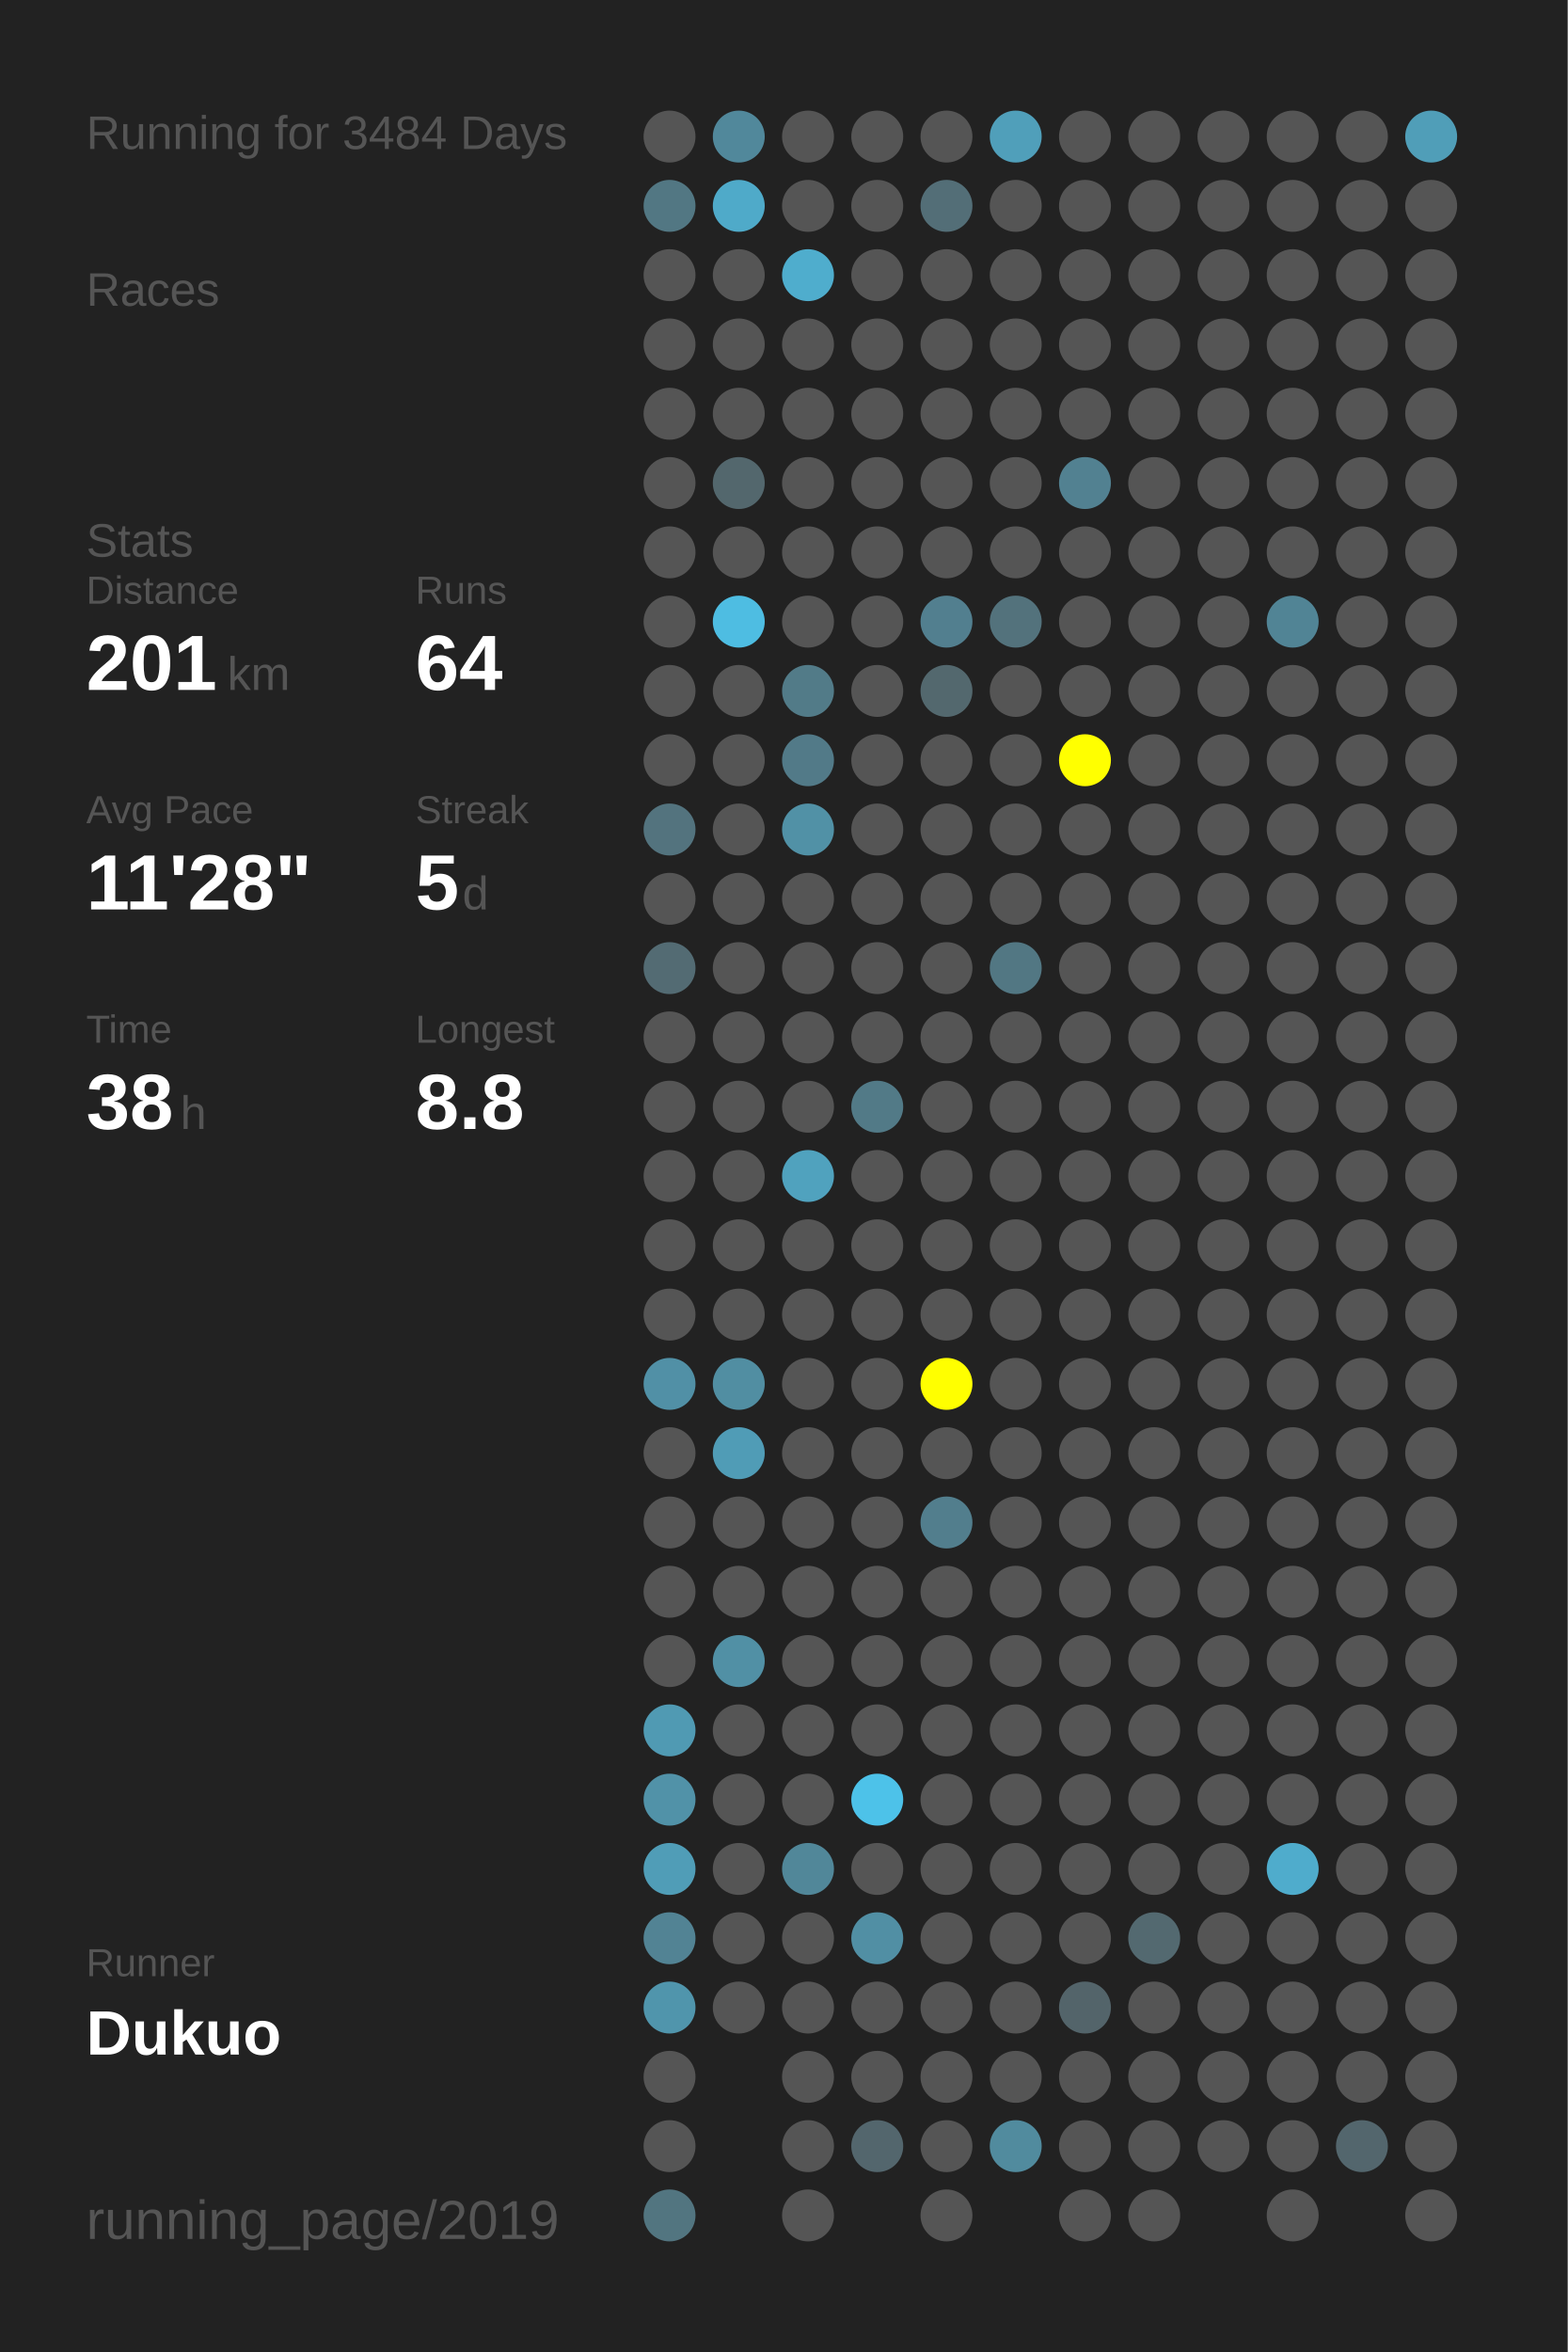
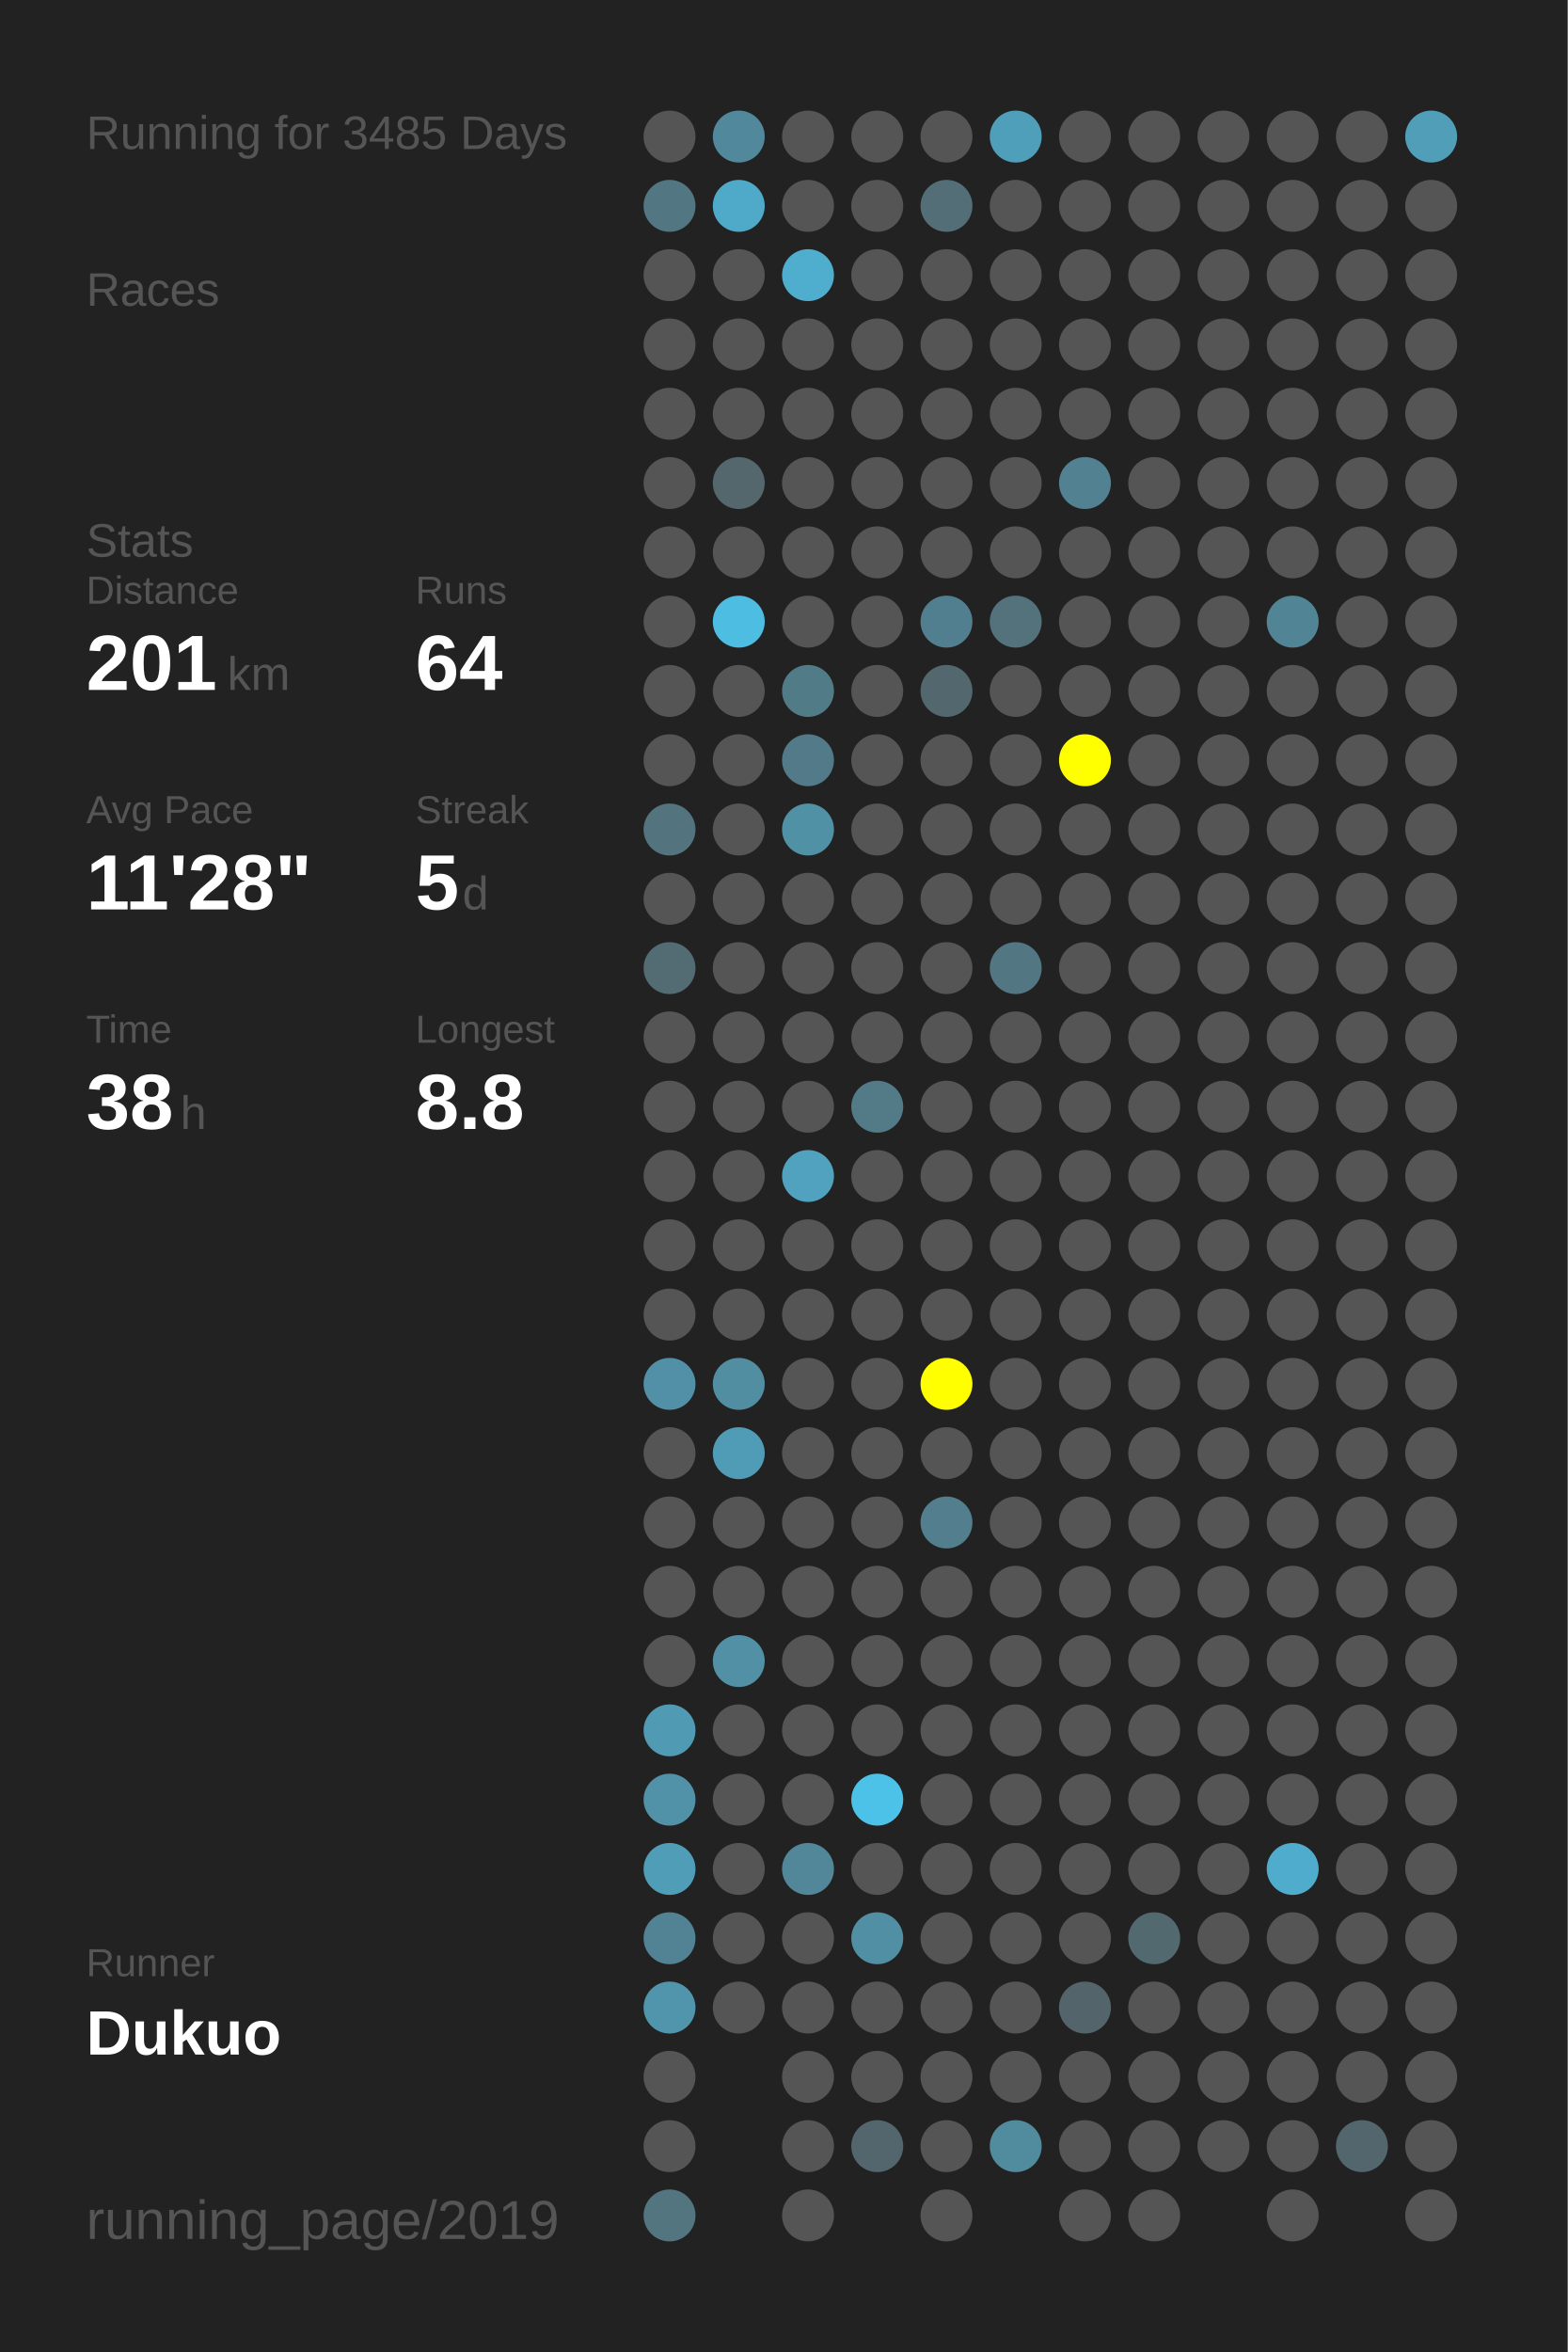
<svg xmlns="http://www.w3.org/2000/svg" baseProfile="full" height="300mm" version="1.1" viewBox="0,0,200,300" width="200mm">
  <defs />
  <rect fill="#222222" height="300" width="200" x="0" y="0" />
-   <text fill="#555555" style="font-size:6px; font-family:Arial;" x="11" y="19">Running for 3484 Days</text>
+   <text fill="#555555" style="font-size:6px; font-family:Arial;" x="11" y="19">Running for 3485 Days</text>
  <text fill="#555555" style="font-size:6px; font-family:Arial;" x="11" y="39">Races</text>
  <text fill="#555555" style="font-size:6px; font-family:Arial;" x="11" y="71">Stats</text>
  <text fill="#555555" style="font-size:5px; font-family:Arial;" x="11" y="77">Distance</text>
  <text fill="#FFFFFF" style="font-size:10px; font-family:Arial; font-weight:bold;" x="11" y="88">201</text>
  <text fill="#555555" style="font-size:6px; font-family:Arial;" x="29" y="88">km</text>
  <text fill="#555555" style="font-size:5px; font-family:Arial;" x="53" y="77">Runs</text>
  <text fill="#FFFFFF" style="font-size:10px; font-family:Arial; font-weight:bold;" x="53" y="88">64</text>
  <text fill="#555555" style="font-size:5px; font-family:Arial;" x="11" y="105">Avg Pace</text>
  <text fill="#FFFFFF" style="font-size:10px; font-family:Arial; font-weight:bold;" x="11" y="116">11'28"</text>
  <text fill="#555555" style="font-size:5px; font-family:Arial;" x="53" y="105">Streak</text>
  <text fill="#FFFFFF" style="font-size:10px; font-family:Arial; font-weight:bold;" x="53" y="116">5</text>
  <text fill="#555555" style="font-size:6px; font-family:Arial;" x="59" y="116">d</text>
  <text fill="#555555" style="font-size:5px; font-family:Arial;" x="11" y="133">Time</text>
  <text fill="#FFFFFF" style="font-size:10px; font-family:Arial; font-weight:bold;" x="11" y="144">38</text>
  <text fill="#555555" style="font-size:6px; font-family:Arial;" x="23" y="144">h</text>
  <text fill="#555555" style="font-size:5px; font-family:Arial;" x="53" y="133">Longest</text>
  <text fill="#FFFFFF" style="font-size:10px; font-family:Arial; font-weight:bold;" x="53" y="144">8.8</text>
  <text fill="#555555" style="font-size:5px; font-family:Arial;" x="11" y="252.065">Runner</text>
  <text fill="#FFFFFF" style="font-size:8px; font-family:Arial; font-weight:bold;" x="11" y="262.065">Dukuo</text>
  <text fill="#555555" style="font-size:7px; font-family:Arial;" x="11" y="285.581">running_page/2019</text>
  <circle cx="85.417" cy="17.419" fill="#555555" r="3.312" />
  <circle cx="85.417" cy="26.258" fill="#527783" r="3.312" />
  <circle cx="85.417" cy="35.097" fill="#555555" r="3.312" />
  <circle cx="85.417" cy="43.935" fill="#555555" r="3.312" />
  <circle cx="85.417" cy="52.774" fill="#555555" r="3.312" />
  <circle cx="85.417" cy="61.613" fill="#555555" r="3.312" />
  <circle cx="85.417" cy="70.452" fill="#555555" r="3.312" />
  <circle cx="85.417" cy="79.29" fill="#555555" r="3.312" />
  <circle cx="85.417" cy="88.129" fill="#555555" r="3.312" />
  <circle cx="85.417" cy="96.968" fill="#555555" r="3.312" />
  <circle cx="85.417" cy="105.806" fill="#53737e" r="3.312" />
  <circle cx="85.417" cy="114.645" fill="#555555" r="3.312" />
  <circle cx="85.417" cy="123.484" fill="#536b73" r="3.312" />
  <circle cx="85.417" cy="132.323" fill="#555555" r="3.312" />
  <circle cx="85.417" cy="141.161" fill="#555555" r="3.312" />
  <circle cx="85.417" cy="150" fill="#555555" r="3.312" />
  <circle cx="85.417" cy="158.839" fill="#555555" r="3.312" />
  <circle cx="85.417" cy="167.677" fill="#555555" r="3.312" />
  <circle cx="85.417" cy="176.516" fill="#5190a6" r="3.312" />
  <circle cx="85.417" cy="185.355" fill="#555555" r="3.312" />
  <circle cx="85.417" cy="194.194" fill="#555555" r="3.312" />
  <circle cx="85.417" cy="203.032" fill="#555555" r="3.312" />
  <circle cx="85.417" cy="211.871" fill="#555555" r="3.312" />
  <circle cx="85.417" cy="220.71" fill="#509ab3" r="3.312" />
  <circle cx="85.417" cy="229.548" fill="#5192a8" r="3.312" />
  <circle cx="85.417" cy="238.387" fill="#509db7" r="3.312" />
  <circle cx="85.417" cy="247.226" fill="#528394" r="3.312" />
  <circle cx="85.417" cy="256.065" fill="#5095ac" r="3.312" />
  <circle cx="85.417" cy="264.903" fill="#555555" r="3.312" />
  <circle cx="85.417" cy="273.742" fill="#555555" r="3.312" />
  <circle cx="85.417" cy="282.581" fill="#527580" r="3.312" />
  <circle cx="94.25" cy="17.419" fill="#51889b" r="3.312" />
  <circle cx="94.25" cy="26.258" fill="#4faac9" r="3.312" />
  <circle cx="94.25" cy="35.097" fill="#555555" r="3.312" />
  <circle cx="94.25" cy="43.935" fill="#555555" r="3.312" />
  <circle cx="94.25" cy="52.774" fill="#555555" r="3.312" />
  <circle cx="94.25" cy="61.613" fill="#53676d" r="3.312" />
  <circle cx="94.25" cy="70.452" fill="#555555" r="3.312" />
  <circle cx="94.25" cy="79.29" fill="#4ebde2" r="3.312" />
  <circle cx="94.25" cy="88.129" fill="#555555" r="3.312" />
  <circle cx="94.25" cy="96.968" fill="#555555" r="3.312" />
  <circle cx="94.25" cy="105.806" fill="#555555" r="3.312" />
  <circle cx="94.25" cy="114.645" fill="#555555" r="3.312" />
  <circle cx="94.25" cy="123.484" fill="#555555" r="3.312" />
  <circle cx="94.25" cy="132.323" fill="#555555" r="3.312" />
  <circle cx="94.25" cy="141.161" fill="#555555" r="3.312" />
  <circle cx="94.25" cy="150" fill="#555555" r="3.312" />
  <circle cx="94.25" cy="158.839" fill="#555555" r="3.312" />
  <circle cx="94.25" cy="167.677" fill="#555555" r="3.312" />
  <circle cx="94.25" cy="176.516" fill="#518ea2" r="3.312" />
  <circle cx="94.25" cy="185.355" fill="#509cb6" r="3.312" />
  <circle cx="94.25" cy="194.194" fill="#555555" r="3.312" />
  <circle cx="94.25" cy="203.032" fill="#555555" r="3.312" />
  <circle cx="94.25" cy="211.871" fill="#5190a5" r="3.312" />
  <circle cx="94.25" cy="220.71" fill="#555555" r="3.312" />
  <circle cx="94.25" cy="229.548" fill="#555555" r="3.312" />
  <circle cx="94.25" cy="238.387" fill="#555555" r="3.312" />
  <circle cx="94.25" cy="247.226" fill="#555555" r="3.312" />
  <circle cx="94.25" cy="256.065" fill="#555555" r="3.312" />
  <circle cx="103.083" cy="17.419" fill="#555555" r="3.312" />
  <circle cx="103.083" cy="26.258" fill="#555555" r="3.312" />
  <circle cx="103.083" cy="35.097" fill="#4fadcd" r="3.312" />
  <circle cx="103.083" cy="43.935" fill="#555555" r="3.312" />
  <circle cx="103.083" cy="52.774" fill="#555555" r="3.312" />
  <circle cx="103.083" cy="61.613" fill="#555555" r="3.312" />
  <circle cx="103.083" cy="70.452" fill="#555555" r="3.312" />
  <circle cx="103.083" cy="79.29" fill="#555555" r="3.312" />
  <circle cx="103.083" cy="88.129" fill="#527b88" r="3.312" />
  <circle cx="103.083" cy="96.968" fill="#527a88" r="3.312" />
  <circle cx="103.083" cy="105.806" fill="#5191a6" r="3.312" />
  <circle cx="103.083" cy="114.645" fill="#555555" r="3.312" />
  <circle cx="103.083" cy="123.484" fill="#555555" r="3.312" />
  <circle cx="103.083" cy="132.323" fill="#555555" r="3.312" />
  <circle cx="103.083" cy="141.161" fill="#555555" r="3.312" />
  <circle cx="103.083" cy="150" fill="#50a2be" r="3.312" />
  <circle cx="103.083" cy="158.839" fill="#555555" r="3.312" />
  <circle cx="103.083" cy="167.677" fill="#555555" r="3.312" />
  <circle cx="103.083" cy="176.516" fill="#555555" r="3.312" />
  <circle cx="103.083" cy="185.355" fill="#555555" r="3.312" />
  <circle cx="103.083" cy="194.194" fill="#555555" r="3.312" />
  <circle cx="103.083" cy="203.032" fill="#555555" r="3.312" />
  <circle cx="103.083" cy="211.871" fill="#555555" r="3.312" />
  <circle cx="103.083" cy="220.71" fill="#555555" r="3.312" />
  <circle cx="103.083" cy="229.548" fill="#555555" r="3.312" />
  <circle cx="103.083" cy="238.387" fill="#518799" r="3.312" />
  <circle cx="103.083" cy="247.226" fill="#555555" r="3.312" />
  <circle cx="103.083" cy="256.065" fill="#555555" r="3.312" />
  <circle cx="103.083" cy="264.903" fill="#555555" r="3.312" />
  <circle cx="103.083" cy="273.742" fill="#555555" r="3.312" />
  <circle cx="103.083" cy="282.581" fill="#555555" r="3.312" />
  <circle cx="111.917" cy="17.419" fill="#555555" r="3.312" />
  <circle cx="111.917" cy="26.258" fill="#555555" r="3.312" />
  <circle cx="111.917" cy="35.097" fill="#555555" r="3.312" />
  <circle cx="111.917" cy="43.935" fill="#555555" r="3.312" />
  <circle cx="111.917" cy="52.774" fill="#555555" r="3.312" />
  <circle cx="111.917" cy="61.613" fill="#555555" r="3.312" />
  <circle cx="111.917" cy="70.452" fill="#555555" r="3.312" />
  <circle cx="111.917" cy="79.29" fill="#555555" r="3.312" />
  <circle cx="111.917" cy="88.129" fill="#555555" r="3.312" />
  <circle cx="111.917" cy="96.968" fill="#555555" r="3.312" />
  <circle cx="111.917" cy="105.806" fill="#555555" r="3.312" />
  <circle cx="111.917" cy="114.645" fill="#555555" r="3.312" />
  <circle cx="111.917" cy="123.484" fill="#555555" r="3.312" />
  <circle cx="111.917" cy="132.323" fill="#555555" r="3.312" />
  <circle cx="111.917" cy="141.161" fill="#527a87" r="3.312" />
  <circle cx="111.917" cy="150" fill="#555555" r="3.312" />
  <circle cx="111.917" cy="158.839" fill="#555555" r="3.312" />
  <circle cx="111.917" cy="167.677" fill="#555555" r="3.312" />
  <circle cx="111.917" cy="176.516" fill="#555555" r="3.312" />
  <circle cx="111.917" cy="185.355" fill="#555555" r="3.312" />
  <circle cx="111.917" cy="194.194" fill="#555555" r="3.312" />
  <circle cx="111.917" cy="203.032" fill="#555555" r="3.312" />
  <circle cx="111.917" cy="211.871" fill="#555555" r="3.312" />
  <circle cx="111.917" cy="220.71" fill="#555555" r="3.312" />
  <circle cx="111.917" cy="229.548" fill="#4dc2e9" r="3.312" />
  <circle cx="111.917" cy="238.387" fill="#555555" r="3.312" />
  <circle cx="111.917" cy="247.226" fill="#518fa4" r="3.312" />
  <circle cx="111.917" cy="256.065" fill="#555555" r="3.312" />
  <circle cx="111.917" cy="264.903" fill="#555555" r="3.312" />
  <circle cx="111.917" cy="273.742" fill="#53666d" r="3.312" />
  <circle cx="120.75" cy="17.419" fill="#555555" r="3.312" />
  <circle cx="120.75" cy="26.258" fill="#536e77" r="3.312" />
  <circle cx="120.75" cy="35.097" fill="#555555" r="3.312" />
  <circle cx="120.75" cy="43.935" fill="#555555" r="3.312" />
  <circle cx="120.75" cy="52.774" fill="#555555" r="3.312" />
  <circle cx="120.75" cy="61.613" fill="#555555" r="3.312" />
  <circle cx="120.75" cy="70.452" fill="#555555" r="3.312" />
  <circle cx="120.75" cy="79.29" fill="#527f8f" r="3.312" />
  <circle cx="120.75" cy="88.129" fill="#53686e" r="3.312" />
  <circle cx="120.75" cy="96.968" fill="#555555" r="3.312" />
  <circle cx="120.75" cy="105.806" fill="#555555" r="3.312" />
  <circle cx="120.75" cy="114.645" fill="#555555" r="3.312" />
  <circle cx="120.75" cy="123.484" fill="#555555" r="3.312" />
  <circle cx="120.75" cy="132.323" fill="#555555" r="3.312" />
  <circle cx="120.75" cy="141.161" fill="#555555" r="3.312" />
  <circle cx="120.75" cy="150" fill="#555555" r="3.312" />
  <circle cx="120.75" cy="158.839" fill="#555555" r="3.312" />
  <circle cx="120.75" cy="167.677" fill="#555555" r="3.312" />
  <circle cx="120.75" cy="176.516" fill="#FFFF00" r="3.312" />
  <circle cx="120.75" cy="185.355" fill="#555555" r="3.312" />
  <circle cx="120.75" cy="194.194" fill="#527e8d" r="3.312" />
  <circle cx="120.75" cy="203.032" fill="#555555" r="3.312" />
  <circle cx="120.75" cy="211.871" fill="#555555" r="3.312" />
  <circle cx="120.75" cy="220.71" fill="#555555" r="3.312" />
  <circle cx="120.75" cy="229.548" fill="#555555" r="3.312" />
  <circle cx="120.75" cy="238.387" fill="#555555" r="3.312" />
  <circle cx="120.75" cy="247.226" fill="#555555" r="3.312" />
  <circle cx="120.75" cy="256.065" fill="#555555" r="3.312" />
  <circle cx="120.75" cy="264.903" fill="#555555" r="3.312" />
  <circle cx="120.75" cy="273.742" fill="#555555" r="3.312" />
  <circle cx="120.75" cy="282.581" fill="#555555" r="3.312" />
  <circle cx="129.583" cy="17.419" fill="#509fba" r="3.312" />
  <circle cx="129.583" cy="26.258" fill="#555555" r="3.312" />
  <circle cx="129.583" cy="35.097" fill="#555555" r="3.312" />
  <circle cx="129.583" cy="43.935" fill="#555555" r="3.312" />
  <circle cx="129.583" cy="52.774" fill="#555555" r="3.312" />
  <circle cx="129.583" cy="61.613" fill="#555555" r="3.312" />
  <circle cx="129.583" cy="70.452" fill="#555555" r="3.312" />
  <circle cx="129.583" cy="79.29" fill="#53727c" r="3.312" />
  <circle cx="129.583" cy="88.129" fill="#555555" r="3.312" />
  <circle cx="129.583" cy="96.968" fill="#555555" r="3.312" />
  <circle cx="129.583" cy="105.806" fill="#555555" r="3.312" />
  <circle cx="129.583" cy="114.645" fill="#555555" r="3.312" />
  <circle cx="129.583" cy="123.484" fill="#527783" r="3.312" />
  <circle cx="129.583" cy="132.323" fill="#555555" r="3.312" />
  <circle cx="129.583" cy="141.161" fill="#555555" r="3.312" />
  <circle cx="129.583" cy="150" fill="#555555" r="3.312" />
  <circle cx="129.583" cy="158.839" fill="#555555" r="3.312" />
  <circle cx="129.583" cy="167.677" fill="#555555" r="3.312" />
  <circle cx="129.583" cy="176.516" fill="#555555" r="3.312" />
  <circle cx="129.583" cy="185.355" fill="#555555" r="3.312" />
  <circle cx="129.583" cy="194.194" fill="#555555" r="3.312" />
  <circle cx="129.583" cy="203.032" fill="#555555" r="3.312" />
  <circle cx="129.583" cy="211.871" fill="#555555" r="3.312" />
  <circle cx="129.583" cy="220.71" fill="#555555" r="3.312" />
  <circle cx="129.583" cy="229.548" fill="#555555" r="3.312" />
  <circle cx="129.583" cy="238.387" fill="#555555" r="3.312" />
  <circle cx="129.583" cy="247.226" fill="#555555" r="3.312" />
  <circle cx="129.583" cy="256.065" fill="#555555" r="3.312" />
  <circle cx="129.583" cy="264.903" fill="#555555" r="3.312" />
  <circle cx="129.583" cy="273.742" fill="#518b9e" r="3.312" />
  <circle cx="138.417" cy="17.419" fill="#555555" r="3.312" />
  <circle cx="138.417" cy="26.258" fill="#555555" r="3.312" />
  <circle cx="138.417" cy="35.097" fill="#555555" r="3.312" />
  <circle cx="138.417" cy="43.935" fill="#555555" r="3.312" />
  <circle cx="138.417" cy="52.774" fill="#555555" r="3.312" />
  <circle cx="138.417" cy="61.613" fill="#528191" r="3.312" />
  <circle cx="138.417" cy="70.452" fill="#555555" r="3.312" />
  <circle cx="138.417" cy="79.29" fill="#555555" r="3.312" />
  <circle cx="138.417" cy="88.129" fill="#555555" r="3.312" />
  <circle cx="138.417" cy="96.968" fill="#FFFF00" r="3.312" />
  <circle cx="138.417" cy="105.806" fill="#555555" r="3.312" />
  <circle cx="138.417" cy="114.645" fill="#555555" r="3.312" />
  <circle cx="138.417" cy="123.484" fill="#555555" r="3.312" />
  <circle cx="138.417" cy="132.323" fill="#555555" r="3.312" />
  <circle cx="138.417" cy="141.161" fill="#555555" r="3.312" />
  <circle cx="138.417" cy="150" fill="#555555" r="3.312" />
  <circle cx="138.417" cy="158.839" fill="#555555" r="3.312" />
  <circle cx="138.417" cy="167.677" fill="#555555" r="3.312" />
  <circle cx="138.417" cy="176.516" fill="#555555" r="3.312" />
  <circle cx="138.417" cy="185.355" fill="#555555" r="3.312" />
  <circle cx="138.417" cy="194.194" fill="#555555" r="3.312" />
  <circle cx="138.417" cy="203.032" fill="#555555" r="3.312" />
  <circle cx="138.417" cy="211.871" fill="#555555" r="3.312" />
  <circle cx="138.417" cy="220.71" fill="#555555" r="3.312" />
  <circle cx="138.417" cy="229.548" fill="#555555" r="3.312" />
  <circle cx="138.417" cy="238.387" fill="#555555" r="3.312" />
  <circle cx="138.417" cy="247.226" fill="#555555" r="3.312" />
  <circle cx="138.417" cy="256.065" fill="#53646a" r="3.312" />
  <circle cx="138.417" cy="264.903" fill="#555555" r="3.312" />
  <circle cx="138.417" cy="273.742" fill="#555555" r="3.312" />
  <circle cx="138.417" cy="282.581" fill="#555555" r="3.312" />
  <circle cx="147.25" cy="17.419" fill="#555555" r="3.312" />
  <circle cx="147.25" cy="26.258" fill="#555555" r="3.312" />
  <circle cx="147.25" cy="35.097" fill="#555555" r="3.312" />
  <circle cx="147.25" cy="43.935" fill="#555555" r="3.312" />
  <circle cx="147.25" cy="52.774" fill="#555555" r="3.312" />
  <circle cx="147.25" cy="61.613" fill="#555555" r="3.312" />
  <circle cx="147.25" cy="70.452" fill="#555555" r="3.312" />
  <circle cx="147.25" cy="79.29" fill="#555555" r="3.312" />
  <circle cx="147.25" cy="88.129" fill="#555555" r="3.312" />
  <circle cx="147.25" cy="96.968" fill="#555555" r="3.312" />
  <circle cx="147.25" cy="105.806" fill="#555555" r="3.312" />
  <circle cx="147.25" cy="114.645" fill="#555555" r="3.312" />
  <circle cx="147.25" cy="123.484" fill="#555555" r="3.312" />
  <circle cx="147.25" cy="132.323" fill="#555555" r="3.312" />
  <circle cx="147.25" cy="141.161" fill="#555555" r="3.312" />
  <circle cx="147.25" cy="150" fill="#555555" r="3.312" />
  <circle cx="147.25" cy="158.839" fill="#555555" r="3.312" />
  <circle cx="147.25" cy="167.677" fill="#555555" r="3.312" />
  <circle cx="147.25" cy="176.516" fill="#555555" r="3.312" />
  <circle cx="147.25" cy="185.355" fill="#555555" r="3.312" />
  <circle cx="147.25" cy="194.194" fill="#555555" r="3.312" />
  <circle cx="147.25" cy="203.032" fill="#555555" r="3.312" />
  <circle cx="147.25" cy="211.871" fill="#555555" r="3.312" />
  <circle cx="147.25" cy="220.71" fill="#555555" r="3.312" />
  <circle cx="147.25" cy="229.548" fill="#555555" r="3.312" />
  <circle cx="147.25" cy="238.387" fill="#555555" r="3.312" />
  <circle cx="147.25" cy="247.226" fill="#536970" r="3.312" />
  <circle cx="147.25" cy="256.065" fill="#555555" r="3.312" />
  <circle cx="147.25" cy="264.903" fill="#555555" r="3.312" />
  <circle cx="147.25" cy="273.742" fill="#555555" r="3.312" />
  <circle cx="147.25" cy="282.581" fill="#555555" r="3.312" />
  <circle cx="156.083" cy="17.419" fill="#555555" r="3.312" />
  <circle cx="156.083" cy="26.258" fill="#555555" r="3.312" />
  <circle cx="156.083" cy="35.097" fill="#555555" r="3.312" />
  <circle cx="156.083" cy="43.935" fill="#555555" r="3.312" />
  <circle cx="156.083" cy="52.774" fill="#555555" r="3.312" />
  <circle cx="156.083" cy="61.613" fill="#555555" r="3.312" />
  <circle cx="156.083" cy="70.452" fill="#555555" r="3.312" />
  <circle cx="156.083" cy="79.29" fill="#555555" r="3.312" />
  <circle cx="156.083" cy="88.129" fill="#555555" r="3.312" />
  <circle cx="156.083" cy="96.968" fill="#555555" r="3.312" />
  <circle cx="156.083" cy="105.806" fill="#555555" r="3.312" />
  <circle cx="156.083" cy="114.645" fill="#555555" r="3.312" />
  <circle cx="156.083" cy="123.484" fill="#555555" r="3.312" />
  <circle cx="156.083" cy="132.323" fill="#555555" r="3.312" />
  <circle cx="156.083" cy="141.161" fill="#555555" r="3.312" />
  <circle cx="156.083" cy="150" fill="#555555" r="3.312" />
  <circle cx="156.083" cy="158.839" fill="#555555" r="3.312" />
  <circle cx="156.083" cy="167.677" fill="#555555" r="3.312" />
  <circle cx="156.083" cy="176.516" fill="#555555" r="3.312" />
  <circle cx="156.083" cy="185.355" fill="#555555" r="3.312" />
  <circle cx="156.083" cy="194.194" fill="#555555" r="3.312" />
  <circle cx="156.083" cy="203.032" fill="#555555" r="3.312" />
  <circle cx="156.083" cy="211.871" fill="#555555" r="3.312" />
  <circle cx="156.083" cy="220.71" fill="#555555" r="3.312" />
  <circle cx="156.083" cy="229.548" fill="#555555" r="3.312" />
  <circle cx="156.083" cy="238.387" fill="#555555" r="3.312" />
  <circle cx="156.083" cy="247.226" fill="#555555" r="3.312" />
  <circle cx="156.083" cy="256.065" fill="#555555" r="3.312" />
  <circle cx="156.083" cy="264.903" fill="#555555" r="3.312" />
  <circle cx="156.083" cy="273.742" fill="#555555" r="3.312" />
  <circle cx="164.917" cy="17.419" fill="#555555" r="3.312" />
  <circle cx="164.917" cy="26.258" fill="#555555" r="3.312" />
  <circle cx="164.917" cy="35.097" fill="#555555" r="3.312" />
  <circle cx="164.917" cy="43.935" fill="#555555" r="3.312" />
  <circle cx="164.917" cy="52.774" fill="#555555" r="3.312" />
  <circle cx="164.917" cy="61.613" fill="#555555" r="3.312" />
  <circle cx="164.917" cy="70.452" fill="#555555" r="3.312" />
  <circle cx="164.917" cy="79.29" fill="#518495" r="3.312" />
  <circle cx="164.917" cy="88.129" fill="#555555" r="3.312" />
  <circle cx="164.917" cy="96.968" fill="#555555" r="3.312" />
  <circle cx="164.917" cy="105.806" fill="#555555" r="3.312" />
  <circle cx="164.917" cy="114.645" fill="#555555" r="3.312" />
  <circle cx="164.917" cy="123.484" fill="#555555" r="3.312" />
  <circle cx="164.917" cy="132.323" fill="#555555" r="3.312" />
  <circle cx="164.917" cy="141.161" fill="#555555" r="3.312" />
  <circle cx="164.917" cy="150" fill="#555555" r="3.312" />
  <circle cx="164.917" cy="158.839" fill="#555555" r="3.312" />
  <circle cx="164.917" cy="167.677" fill="#555555" r="3.312" />
  <circle cx="164.917" cy="176.516" fill="#555555" r="3.312" />
  <circle cx="164.917" cy="185.355" fill="#555555" r="3.312" />
  <circle cx="164.917" cy="194.194" fill="#555555" r="3.312" />
  <circle cx="164.917" cy="203.032" fill="#555555" r="3.312" />
  <circle cx="164.917" cy="211.871" fill="#555555" r="3.312" />
  <circle cx="164.917" cy="220.71" fill="#555555" r="3.312" />
  <circle cx="164.917" cy="229.548" fill="#555555" r="3.312" />
  <circle cx="164.917" cy="238.387" fill="#4faccc" r="3.312" />
  <circle cx="164.917" cy="247.226" fill="#555555" r="3.312" />
  <circle cx="164.917" cy="256.065" fill="#555555" r="3.312" />
  <circle cx="164.917" cy="264.903" fill="#555555" r="3.312" />
  <circle cx="164.917" cy="273.742" fill="#555555" r="3.312" />
  <circle cx="164.917" cy="282.581" fill="#555555" r="3.312" />
  <circle cx="173.75" cy="17.419" fill="#555555" r="3.312" />
  <circle cx="173.75" cy="26.258" fill="#555555" r="3.312" />
  <circle cx="173.75" cy="35.097" fill="#555555" r="3.312" />
  <circle cx="173.75" cy="43.935" fill="#555555" r="3.312" />
  <circle cx="173.75" cy="52.774" fill="#555555" r="3.312" />
  <circle cx="173.75" cy="61.613" fill="#555555" r="3.312" />
  <circle cx="173.75" cy="70.452" fill="#555555" r="3.312" />
  <circle cx="173.75" cy="79.29" fill="#555555" r="3.312" />
  <circle cx="173.75" cy="88.129" fill="#555555" r="3.312" />
  <circle cx="173.75" cy="96.968" fill="#555555" r="3.312" />
  <circle cx="173.75" cy="105.806" fill="#555555" r="3.312" />
  <circle cx="173.75" cy="114.645" fill="#555555" r="3.312" />
  <circle cx="173.75" cy="123.484" fill="#555555" r="3.312" />
  <circle cx="173.75" cy="132.323" fill="#555555" r="3.312" />
  <circle cx="173.75" cy="141.161" fill="#555555" r="3.312" />
  <circle cx="173.75" cy="150" fill="#555555" r="3.312" />
  <circle cx="173.75" cy="158.839" fill="#555555" r="3.312" />
  <circle cx="173.75" cy="167.677" fill="#555555" r="3.312" />
  <circle cx="173.75" cy="176.516" fill="#555555" r="3.312" />
  <circle cx="173.75" cy="185.355" fill="#555555" r="3.312" />
  <circle cx="173.75" cy="194.194" fill="#555555" r="3.312" />
  <circle cx="173.75" cy="203.032" fill="#555555" r="3.312" />
  <circle cx="173.75" cy="211.871" fill="#555555" r="3.312" />
  <circle cx="173.75" cy="220.71" fill="#555555" r="3.312" />
  <circle cx="173.75" cy="229.548" fill="#555555" r="3.312" />
  <circle cx="173.75" cy="238.387" fill="#555555" r="3.312" />
  <circle cx="173.75" cy="247.226" fill="#555555" r="3.312" />
  <circle cx="173.75" cy="256.065" fill="#555555" r="3.312" />
  <circle cx="173.75" cy="264.903" fill="#555555" r="3.312" />
  <circle cx="173.75" cy="273.742" fill="#53666d" r="3.312" />
  <circle cx="182.583" cy="17.419" fill="#509eb8" r="3.312" />
  <circle cx="182.583" cy="26.258" fill="#555555" r="3.312" />
  <circle cx="182.583" cy="35.097" fill="#555555" r="3.312" />
  <circle cx="182.583" cy="43.935" fill="#555555" r="3.312" />
  <circle cx="182.583" cy="52.774" fill="#555555" r="3.312" />
  <circle cx="182.583" cy="61.613" fill="#555555" r="3.312" />
  <circle cx="182.583" cy="70.452" fill="#555555" r="3.312" />
  <circle cx="182.583" cy="79.29" fill="#555555" r="3.312" />
  <circle cx="182.583" cy="88.129" fill="#555555" r="3.312" />
  <circle cx="182.583" cy="96.968" fill="#555555" r="3.312" />
  <circle cx="182.583" cy="105.806" fill="#555555" r="3.312" />
  <circle cx="182.583" cy="114.645" fill="#555555" r="3.312" />
  <circle cx="182.583" cy="123.484" fill="#555555" r="3.312" />
  <circle cx="182.583" cy="132.323" fill="#555555" r="3.312" />
  <circle cx="182.583" cy="141.161" fill="#555555" r="3.312" />
  <circle cx="182.583" cy="150" fill="#555555" r="3.312" />
  <circle cx="182.583" cy="158.839" fill="#555555" r="3.312" />
  <circle cx="182.583" cy="167.677" fill="#555555" r="3.312" />
  <circle cx="182.583" cy="176.516" fill="#555555" r="3.312" />
  <circle cx="182.583" cy="185.355" fill="#555555" r="3.312" />
  <circle cx="182.583" cy="194.194" fill="#555555" r="3.312" />
  <circle cx="182.583" cy="203.032" fill="#555555" r="3.312" />
  <circle cx="182.583" cy="211.871" fill="#555555" r="3.312" />
  <circle cx="182.583" cy="220.71" fill="#555555" r="3.312" />
  <circle cx="182.583" cy="229.548" fill="#555555" r="3.312" />
  <circle cx="182.583" cy="238.387" fill="#555555" r="3.312" />
  <circle cx="182.583" cy="247.226" fill="#555555" r="3.312" />
  <circle cx="182.583" cy="256.065" fill="#555555" r="3.312" />
  <circle cx="182.583" cy="264.903" fill="#555555" r="3.312" />
  <circle cx="182.583" cy="273.742" fill="#555555" r="3.312" />
  <circle cx="182.583" cy="282.581" fill="#555555" r="3.312" />
</svg>
